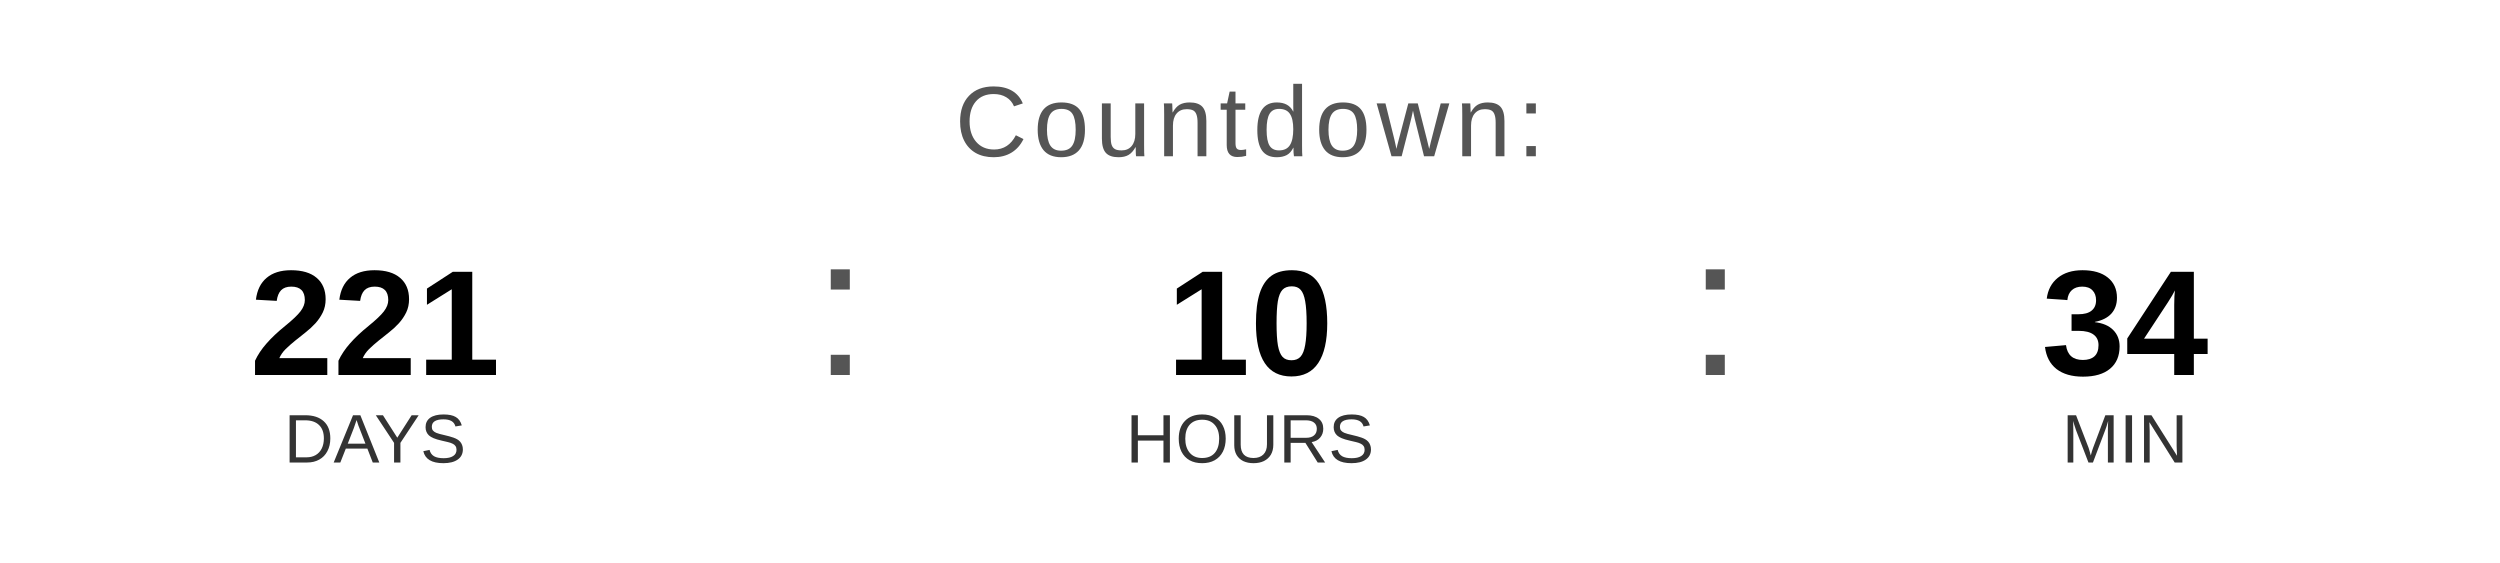
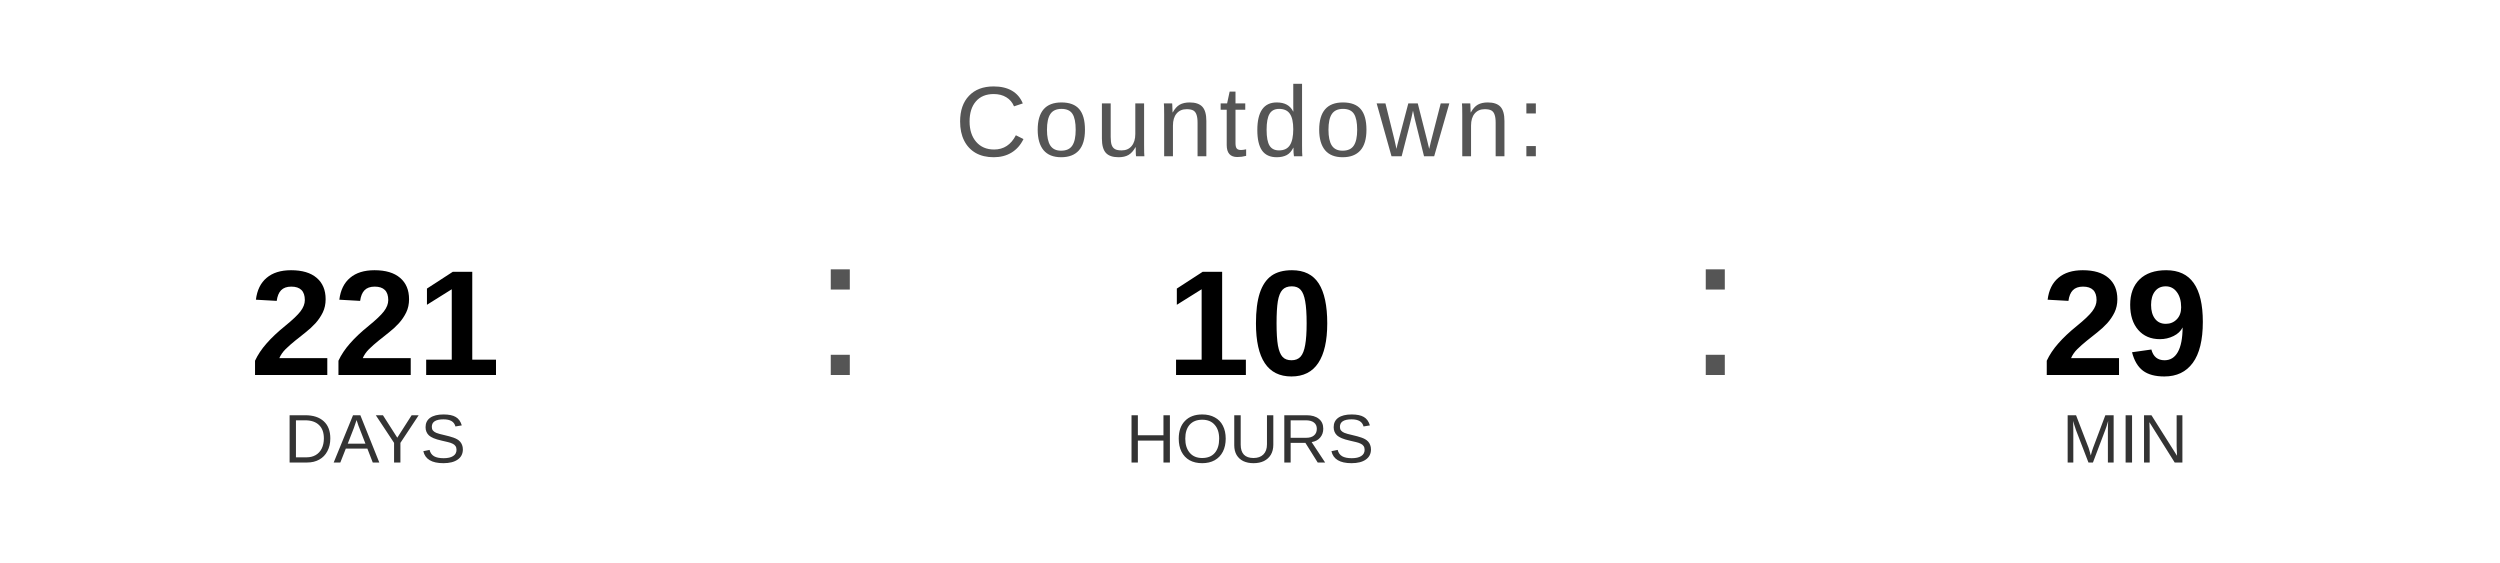
<svg xmlns="http://www.w3.org/2000/svg" width="400" height="90" viewBox="0 0 400 90">
  <text x="200" y="25" font-family="Arial, Helvetica, sans-serif" font-size="16" fill="#555555" text-anchor="middle" letter-spacing="1">
    Countdown:
  </text>
  <text x="60" y="60" font-family="Arial, Helvetica, sans-serif" font-size="24" font-weight="bold" fill="#000000" text-anchor="middle">221</text>
  <text x="60" y="74" font-family="Arial, Helvetica, sans-serif" font-size="11" fill="#333333" text-anchor="middle">DAYS</text>
  <text x="130" y="60" font-family="Arial, sans-serif" font-size="32" fill="#555555">:</text>
  <text x="200" y="60" font-family="Arial, Helvetica, sans-serif" font-size="24" font-weight="bold" fill="#000000" text-anchor="middle">10</text>
  <text x="200" y="74" font-family="Arial, Helvetica, sans-serif" font-size="11" fill="#333333" text-anchor="middle">HOURS</text>
  <text x="270" y="60" font-family="Arial, sans-serif" font-size="32" fill="#555555">:</text>
-   <text x="340" y="60" font-family="Arial, Helvetica, sans-serif" font-size="24" font-weight="bold" fill="#000000" text-anchor="middle">34</text>
+   <text x="340" y="60" font-family="Arial, Helvetica, sans-serif" font-size="24" font-weight="bold" fill="#000000" text-anchor="middle">29</text>
  <text x="340" y="74" font-family="Arial, Helvetica, sans-serif" font-size="11" fill="#333333" text-anchor="middle">MIN</text>
</svg>
